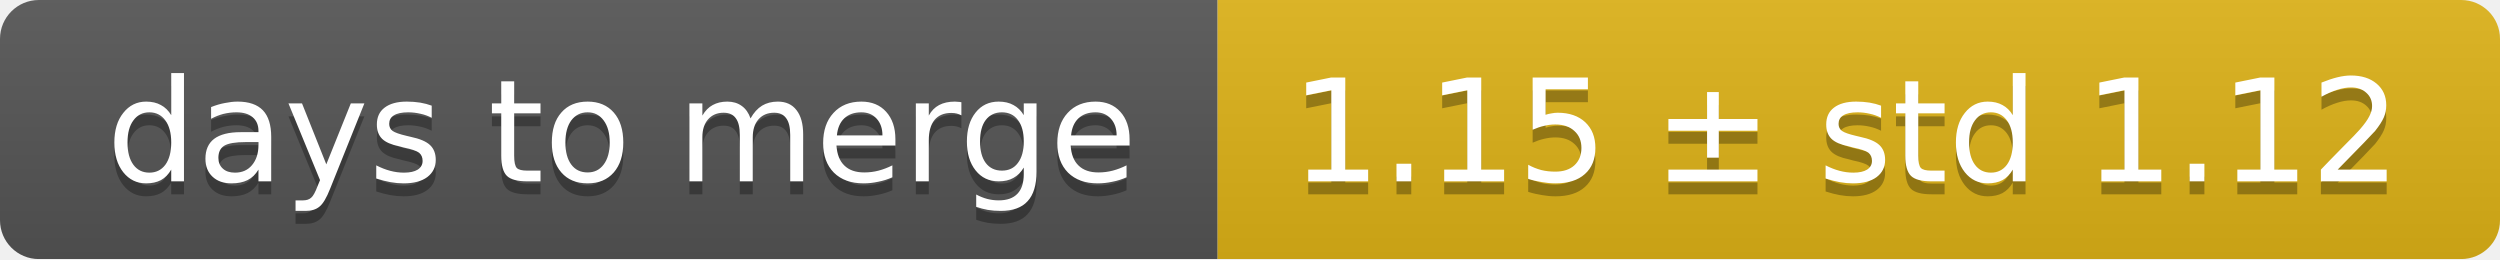
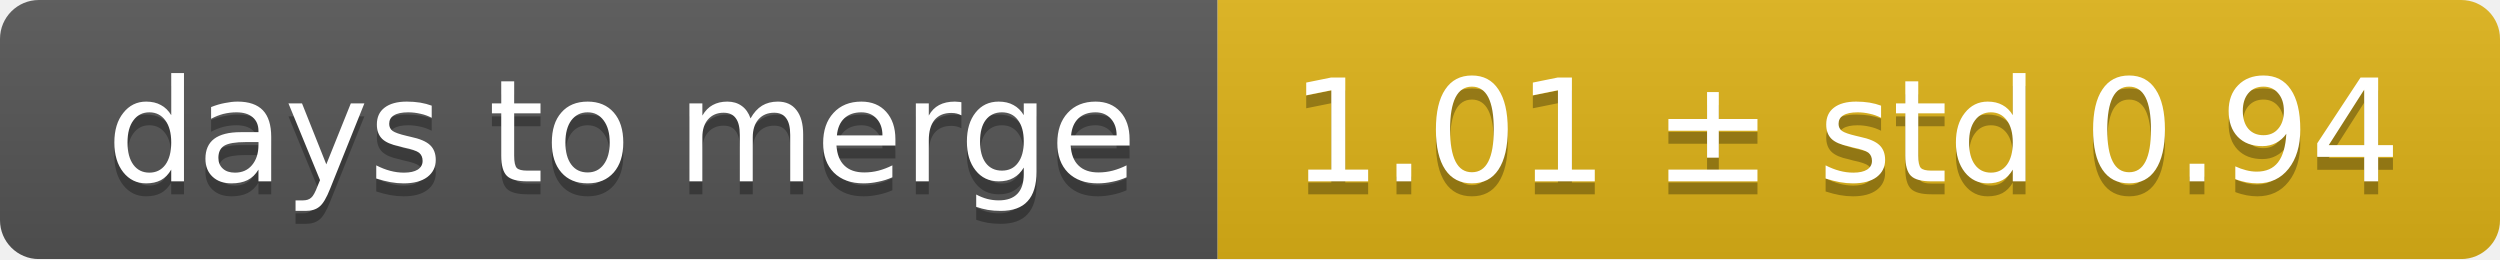
<svg xmlns="http://www.w3.org/2000/svg" width="193" height="20">
  <linearGradient id="smooth" x2="0" y2="100%">
    <stop offset="0" stop-color="#bbb" stop-opacity=".1" />
    <stop offset="1" stop-opacity=".1" />
  </linearGradient>
  <mask id="round">
    <rect width="193" height="20" rx="3" fill="#fff" />
  </mask>
  <g mask="url(#round)">
    <rect width="94" height="20" fill="#555" />
    <rect x="94" width="99" height="20" fill="#dfb317" />
    <rect width="193" height="20" fill="url(#smooth)" />
  </g>
  <g fill="#fff" text-anchor="middle" font-family="DejaVu Sans,Verdana,Geneva,sans-serif" font-size="11">
    <text x="48" y="15" fill="#010101" fill-opacity=".3">days to merge</text>
    <text x="48" y="14">days to merge</text>
-     <text x="142.5" y="15" fill="#010101" fill-opacity=".3">1.15 ± std 1.12</text>
-     <text x="142.5" y="14">1.15 ± std 1.12</text>
+     <text x="142.5" y="15" fill="#010101" fill-opacity=".3">1.01 ± std 0.94</text>
+     <text x="142.5" y="14">1.01 ± std 0.94</text>
  </g>
</svg>
